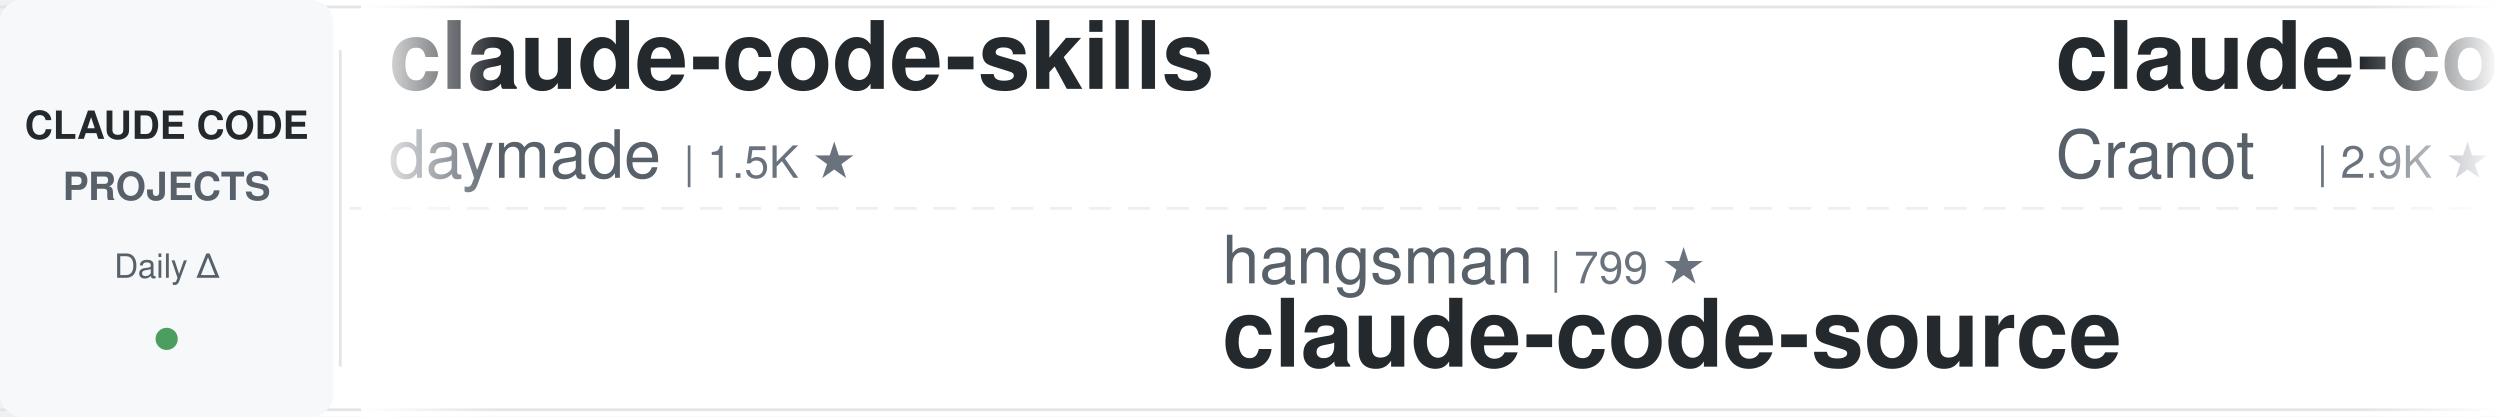
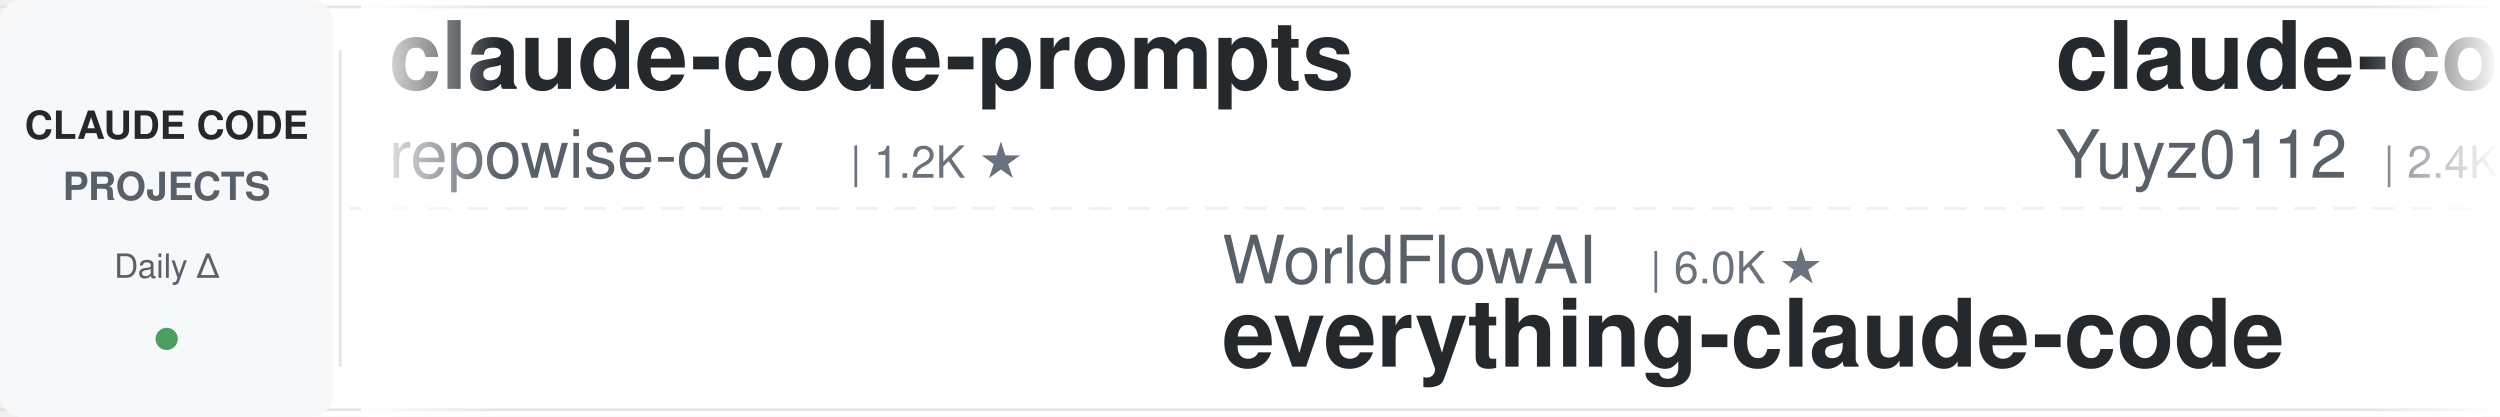
<svg xmlns="http://www.w3.org/2000/svg" width="900" height="150">
  <defs>
    <linearGradient id="leftFade" x1="0%" y1="0%" x2="100%" y2="0%">
      <stop offset="0%" style="stop-color:#ffffff;stop-opacity:1" />
      <stop offset="100%" style="stop-color:#ffffff;stop-opacity:0" />
    </linearGradient>
    <linearGradient id="rightFade" x1="0%" y1="0%" x2="100%" y2="0%">
      <stop offset="0%" style="stop-color:#ffffff;stop-opacity:0" />
      <stop offset="100%" style="stop-color:#ffffff;stop-opacity:1" />
    </linearGradient>
  </defs>
  <rect width="900" height="150" fill="#ffffff" rx="8" />
  <rect x="0" y="2" width="900" height="1" fill="#e1e4e8" />
  <rect x="0" y="147" width="900" height="1" fill="#e1e4e8" />
  <line x1="0" y1="75" x2="900" y2="75" stroke="#e1e4e8" stroke-width="1" stroke-dasharray="8 6" opacity="0.6" />
  <rect x="0" y="0" width="120" height="150" fill="#f6f8fa" rx="8" />
  <text x="60" y="50" font-family="-apple-system, BlinkMacSystemFont, 'Segoe UI', Helvetica, Arial, sans-serif" font-size="14" font-weight="600" fill="#24292e" text-anchor="middle">CLAUDE CODE</text>
  <text x="60" y="72" font-family="-apple-system, BlinkMacSystemFont, 'Segoe UI', Helvetica, Arial, sans-serif" font-size="14" font-weight="600" fill="#586069" text-anchor="middle">PROJECTS</text>
  <text x="60" y="100" font-family="-apple-system, BlinkMacSystemFont, 'Segoe UI', Helvetica, Arial, sans-serif" font-size="12" font-weight="500" fill="#586069" text-anchor="middle">Daily Δ</text>
  <circle cx="60" cy="122" r="4" fill="#22863a" opacity="0.8" />
  <rect x="122" y="18" width="1" height="114" fill="#e1e4e8" />
  <clipPath id="tickerClip">
    <rect x="130" y="0" width="770" height="150" />
  </clipPath>
  <g clip-path="url(#tickerClip)">
    <g id="tickerItems">
      <animateTransform attributeName="transform" attributeType="XML" type="translate" from="0 0" to="-3000 0" dur="54s" repeatCount="indefinite" />
      <g transform="translate(0, 0)">
-         <text x="140" y="32" font-family="-apple-system, BlinkMacSystemFont, 'Segoe UI', Helvetica, Arial, sans-serif" font-size="34" font-weight="600" fill="#24292e">claude-code-skills</text>
-         <text x="140" y="64" font-family="-apple-system, BlinkMacSystemFont, 'Segoe UI', Helvetica, Arial, sans-serif" font-size="24" font-weight="400" fill="#586069">daymade</text>
-         <text x="246" y="64" font-family="-apple-system, BlinkMacSystemFont, 'Segoe UI', Helvetica, Arial, sans-serif" font-size="16" font-weight="500" fill="#6a737d">| 1.5K ★</text>
+         <text x="140" y="32" font-family="-apple-system, BlinkMacSystemFont, 'Segoe UI', Helvetica, Arial, sans-serif" font-size="34" font-weight="600" fill="#24292e">claude-code-prompts</text>
+         <text x="140" y="64" font-family="-apple-system, BlinkMacSystemFont, 'Segoe UI', Helvetica, Arial, sans-serif" font-size="24" font-weight="400" fill="#586069">repowise-dev</text>
+         <text x="306" y="64" font-family="-apple-system, BlinkMacSystemFont, 'Segoe UI', Helvetica, Arial, sans-serif" font-size="16" font-weight="500" fill="#6a737d">| 1.2K ★</text>
      </g>
      <g transform="translate(300, 0)">
-         <text x="140" y="102" font-family="-apple-system, BlinkMacSystemFont, 'Segoe UI', Helvetica, Arial, sans-serif" font-size="24" font-weight="400" fill="#586069">hangsman</text>
-         <text x="258" y="102" font-family="-apple-system, BlinkMacSystemFont, 'Segoe UI', Helvetica, Arial, sans-serif" font-size="16" font-weight="500" fill="#6a737d">| 799 ★</text>
-         <text x="140" y="132" font-family="-apple-system, BlinkMacSystemFont, 'Segoe UI', Helvetica, Arial, sans-serif" font-size="34" font-weight="600" fill="#24292e">claude-code-source</text>
+         <text x="140" y="102" font-family="-apple-system, BlinkMacSystemFont, 'Segoe UI', Helvetica, Arial, sans-serif" font-size="24" font-weight="400" fill="#586069">WorldFlowAI</text>
+         <text x="294" y="102" font-family="-apple-system, BlinkMacSystemFont, 'Segoe UI', Helvetica, Arial, sans-serif" font-size="16" font-weight="500" fill="#6a737d">| 6.0K ★</text>
+         <text x="140" y="132" font-family="-apple-system, BlinkMacSystemFont, 'Segoe UI', Helvetica, Arial, sans-serif" font-size="34" font-weight="600" fill="#24292e">everything-claude-code</text>
      </g>
      <g transform="translate(600, 0)">
-         <text x="140" y="32" font-family="-apple-system, BlinkMacSystemFont, 'Segoe UI', Helvetica, Arial, sans-serif" font-size="34" font-weight="600" fill="#24292e">claude-code-guide</text>
-         <text x="140" y="64" font-family="-apple-system, BlinkMacSystemFont, 'Segoe UI', Helvetica, Arial, sans-serif" font-size="24" font-weight="400" fill="#586069">Cranot</text>
-         <text x="234" y="64" font-family="-apple-system, BlinkMacSystemFont, 'Segoe UI', Helvetica, Arial, sans-serif" font-size="16" font-weight="500" fill="#6a737d">| 2.9K ★</text>
+         <text x="140" y="32" font-family="-apple-system, BlinkMacSystemFont, 'Segoe UI', Helvetica, Arial, sans-serif" font-size="34" font-weight="600" fill="#24292e">claude-code-reverse</text>
+         <text x="140" y="64" font-family="-apple-system, BlinkMacSystemFont, 'Segoe UI', Helvetica, Arial, sans-serif" font-size="24" font-weight="400" fill="#586069">Yuyz0112</text>
+         <text x="258" y="64" font-family="-apple-system, BlinkMacSystemFont, 'Segoe UI', Helvetica, Arial, sans-serif" font-size="16" font-weight="500" fill="#6a737d">| 2.4K ★</text>
      </g>
      <g transform="translate(900, 0)">
-         <text x="140" y="102" font-family="-apple-system, BlinkMacSystemFont, 'Segoe UI', Helvetica, Arial, sans-serif" font-size="24" font-weight="400" fill="#586069">digitalsamba</text>
-         <text x="306" y="102" font-family="-apple-system, BlinkMacSystemFont, 'Segoe UI', Helvetica, Arial, sans-serif" font-size="16" font-weight="500" fill="#6a737d">| 2.5K ★</text>
-         <text x="140" y="132" font-family="-apple-system, BlinkMacSystemFont, 'Segoe UI', Helvetica, Arial, sans-serif" font-size="34" font-weight="600" fill="#24292e">claude-code-video-toolki...</text>
+         <text x="140" y="102" font-family="-apple-system, BlinkMacSystemFont, 'Segoe UI', Helvetica, Arial, sans-serif" font-size="24" font-weight="400" fill="#586069">zebbern</text>
+         <text x="246" y="102" font-family="-apple-system, BlinkMacSystemFont, 'Segoe UI', Helvetica, Arial, sans-serif" font-size="16" font-weight="500" fill="#6a737d">| 4.7K ★</text>
+         <text x="140" y="132" font-family="-apple-system, BlinkMacSystemFont, 'Segoe UI', Helvetica, Arial, sans-serif" font-size="34" font-weight="600" fill="#24292e">claude-code-guide</text>
      </g>
      <g transform="translate(1200, 0)">
-         <text x="140" y="32" font-family="-apple-system, BlinkMacSystemFont, 'Segoe UI', Helvetica, Arial, sans-serif" font-size="34" font-weight="600" fill="#24292e">claude-code-router</text>
-         <text x="140" y="64" font-family="-apple-system, BlinkMacSystemFont, 'Segoe UI', Helvetica, Arial, sans-serif" font-size="24" font-weight="400" fill="#586069">musistudio</text>
-         <text x="282" y="64" font-family="-apple-system, BlinkMacSystemFont, 'Segoe UI', Helvetica, Arial, sans-serif" font-size="16" font-weight="500" fill="#6a737d">| 38.0K ★</text>
+         <text x="140" y="32" font-family="-apple-system, BlinkMacSystemFont, 'Segoe UI', Helvetica, Arial, sans-serif" font-size="34" font-weight="600" fill="#24292e">claude-code-from-scratch</text>
+         <text x="140" y="64" font-family="-apple-system, BlinkMacSystemFont, 'Segoe UI', Helvetica, Arial, sans-serif" font-size="24" font-weight="400" fill="#586069">Windy3f3f3f3f</text>
+         <text x="318" y="64" font-family="-apple-system, BlinkMacSystemFont, 'Segoe UI', Helvetica, Arial, sans-serif" font-size="16" font-weight="500" fill="#6a737d">| 2.8K ★</text>
      </g>
      <g transform="translate(1500, 0)">
-         <text x="140" y="102" font-family="-apple-system, BlinkMacSystemFont, 'Segoe UI', Helvetica, Arial, sans-serif" font-size="24" font-weight="400" fill="#586069">lintsinghua</text>
-         <text x="294" y="102" font-family="-apple-system, BlinkMacSystemFont, 'Segoe UI', Helvetica, Arial, sans-serif" font-size="16" font-weight="500" fill="#6a737d">| 4.4K ★</text>
-         <text x="140" y="132" font-family="-apple-system, BlinkMacSystemFont, 'Segoe UI', Helvetica, Arial, sans-serif" font-size="34" font-weight="600" fill="#24292e">claude-code-book</text>
+         <text x="140" y="102" font-family="-apple-system, BlinkMacSystemFont, 'Segoe UI', Helvetica, Arial, sans-serif" font-size="24" font-weight="400" fill="#586069">nicedreamzapp</text>
+         <text x="318" y="102" font-family="-apple-system, BlinkMacSystemFont, 'Segoe UI', Helvetica, Arial, sans-serif" font-size="16" font-weight="500" fill="#6a737d">| 3.5K ★</text>
+         <text x="140" y="132" font-family="-apple-system, BlinkMacSystemFont, 'Segoe UI', Helvetica, Arial, sans-serif" font-size="34" font-weight="600" fill="#24292e">claude-code-local</text>
      </g>
      <g transform="translate(1800, 0)">
        <text x="140" y="32" font-family="-apple-system, BlinkMacSystemFont, 'Segoe UI', Helvetica, Arial, sans-serif" font-size="34" font-weight="600" fill="#24292e">claude-code-source-build</text>
        <text x="140" y="64" font-family="-apple-system, BlinkMacSystemFont, 'Segoe UI', Helvetica, Arial, sans-serif" font-size="24" font-weight="400" fill="#586069">andrew-kramer-inno</text>
        <text x="378" y="64" font-family="-apple-system, BlinkMacSystemFont, 'Segoe UI', Helvetica, Arial, sans-serif" font-size="16" font-weight="500" fill="#6a737d">| 595 ★</text>
      </g>
      <g transform="translate(2100, 0)">
-         <text x="140" y="102" font-family="-apple-system, BlinkMacSystemFont, 'Segoe UI', Helvetica, Arial, sans-serif" font-size="24" font-weight="400" fill="#586069">ponponon</text>
-         <text x="258" y="102" font-family="-apple-system, BlinkMacSystemFont, 'Segoe UI', Helvetica, Arial, sans-serif" font-size="16" font-weight="500" fill="#6a737d">| 2.3K ★</text>
-         <text x="140" y="132" font-family="-apple-system, BlinkMacSystemFont, 'Segoe UI', Helvetica, Arial, sans-serif" font-size="34" font-weight="600" fill="#24292e">claude_code_src</text>
+         <text x="140" y="102" font-family="-apple-system, BlinkMacSystemFont, 'Segoe UI', Helvetica, Arial, sans-serif" font-size="24" font-weight="400" fill="#586069">edmund-io</text>
+         <text x="270" y="102" font-family="-apple-system, BlinkMacSystemFont, 'Segoe UI', Helvetica, Arial, sans-serif" font-size="16" font-weight="500" fill="#6a737d">| 1.5K ★</text>
+         <text x="140" y="132" font-family="-apple-system, BlinkMacSystemFont, 'Segoe UI', Helvetica, Arial, sans-serif" font-size="34" font-weight="600" fill="#24292e">edmunds-claude-code</text>
      </g>
      <g transform="translate(2400, 0)">
-         <text x="140" y="32" font-family="-apple-system, BlinkMacSystemFont, 'Segoe UI', Helvetica, Arial, sans-serif" font-size="34" font-weight="600" fill="#24292e">claude-code-tips</text>
-         <text x="140" y="64" font-family="-apple-system, BlinkMacSystemFont, 'Segoe UI', Helvetica, Arial, sans-serif" font-size="24" font-weight="400" fill="#586069">ykdojo</text>
-         <text x="234" y="64" font-family="-apple-system, BlinkMacSystemFont, 'Segoe UI', Helvetica, Arial, sans-serif" font-size="16" font-weight="500" fill="#6a737d">| 10.3K ★</text>
+         <text x="140" y="32" font-family="-apple-system, BlinkMacSystemFont, 'Segoe UI', Helvetica, Arial, sans-serif" font-size="34" font-weight="600" fill="#24292e">claude-code-engineering</text>
+         <text x="140" y="64" font-family="-apple-system, BlinkMacSystemFont, 'Segoe UI', Helvetica, Arial, sans-serif" font-size="24" font-weight="400" fill="#586069">huangjia2019</text>
+         <text x="306" y="64" font-family="-apple-system, BlinkMacSystemFont, 'Segoe UI', Helvetica, Arial, sans-serif" font-size="16" font-weight="500" fill="#6a737d">| 1.2K ★</text>
      </g>
      <g transform="translate(2700, 0)">
-         <text x="140" y="102" font-family="-apple-system, BlinkMacSystemFont, 'Segoe UI', Helvetica, Arial, sans-serif" font-size="24" font-weight="400" fill="#586069">Donchitos</text>
-         <text x="270" y="102" font-family="-apple-system, BlinkMacSystemFont, 'Segoe UI', Helvetica, Arial, sans-serif" font-size="16" font-weight="500" fill="#6a737d">| 35.9K ★</text>
-         <text x="140" y="132" font-family="-apple-system, BlinkMacSystemFont, 'Segoe UI', Helvetica, Arial, sans-serif" font-size="34" font-weight="600" fill="#24292e">Claude-Code-Game-Studios</text>
+         <text x="140" y="102" font-family="-apple-system, BlinkMacSystemFont, 'Segoe UI', Helvetica, Arial, sans-serif" font-size="24" font-weight="400" fill="#586069">xu-xiang</text>
+         <text x="258" y="102" font-family="-apple-system, BlinkMacSystemFont, 'Segoe UI', Helvetica, Arial, sans-serif" font-size="16" font-weight="500" fill="#6a737d">| 2.0K ★</text>
+         <text x="140" y="132" font-family="-apple-system, BlinkMacSystemFont, 'Segoe UI', Helvetica, Arial, sans-serif" font-size="34" font-weight="600" fill="#24292e">everything-claude-code-z...</text>
      </g>
      <g transform="translate(3000, 0)">
-         <text x="140" y="32" font-family="-apple-system, BlinkMacSystemFont, 'Segoe UI', Helvetica, Arial, sans-serif" font-size="34" font-weight="600" fill="#24292e">claude-code-skills</text>
-         <text x="140" y="64" font-family="-apple-system, BlinkMacSystemFont, 'Segoe UI', Helvetica, Arial, sans-serif" font-size="24" font-weight="400" fill="#586069">daymade</text>
-         <text x="246" y="64" font-family="-apple-system, BlinkMacSystemFont, 'Segoe UI', Helvetica, Arial, sans-serif" font-size="16" font-weight="500" fill="#6a737d">| 1.5K ★</text>
+         <text x="140" y="32" font-family="-apple-system, BlinkMacSystemFont, 'Segoe UI', Helvetica, Arial, sans-serif" font-size="34" font-weight="600" fill="#24292e">claude-code-prompts</text>
+         <text x="140" y="64" font-family="-apple-system, BlinkMacSystemFont, 'Segoe UI', Helvetica, Arial, sans-serif" font-size="24" font-weight="400" fill="#586069">repowise-dev</text>
+         <text x="306" y="64" font-family="-apple-system, BlinkMacSystemFont, 'Segoe UI', Helvetica, Arial, sans-serif" font-size="16" font-weight="500" fill="#6a737d">| 1.2K ★</text>
      </g>
      <g transform="translate(3300, 0)">
-         <text x="140" y="102" font-family="-apple-system, BlinkMacSystemFont, 'Segoe UI', Helvetica, Arial, sans-serif" font-size="24" font-weight="400" fill="#586069">hangsman</text>
-         <text x="258" y="102" font-family="-apple-system, BlinkMacSystemFont, 'Segoe UI', Helvetica, Arial, sans-serif" font-size="16" font-weight="500" fill="#6a737d">| 799 ★</text>
-         <text x="140" y="132" font-family="-apple-system, BlinkMacSystemFont, 'Segoe UI', Helvetica, Arial, sans-serif" font-size="34" font-weight="600" fill="#24292e">claude-code-source</text>
+         <text x="140" y="102" font-family="-apple-system, BlinkMacSystemFont, 'Segoe UI', Helvetica, Arial, sans-serif" font-size="24" font-weight="400" fill="#586069">WorldFlowAI</text>
+         <text x="294" y="102" font-family="-apple-system, BlinkMacSystemFont, 'Segoe UI', Helvetica, Arial, sans-serif" font-size="16" font-weight="500" fill="#6a737d">| 6.0K ★</text>
+         <text x="140" y="132" font-family="-apple-system, BlinkMacSystemFont, 'Segoe UI', Helvetica, Arial, sans-serif" font-size="34" font-weight="600" fill="#24292e">everything-claude-code</text>
      </g>
      <g transform="translate(3600, 0)">
-         <text x="140" y="32" font-family="-apple-system, BlinkMacSystemFont, 'Segoe UI', Helvetica, Arial, sans-serif" font-size="34" font-weight="600" fill="#24292e">claude-code-guide</text>
-         <text x="140" y="64" font-family="-apple-system, BlinkMacSystemFont, 'Segoe UI', Helvetica, Arial, sans-serif" font-size="24" font-weight="400" fill="#586069">Cranot</text>
-         <text x="234" y="64" font-family="-apple-system, BlinkMacSystemFont, 'Segoe UI', Helvetica, Arial, sans-serif" font-size="16" font-weight="500" fill="#6a737d">| 2.9K ★</text>
+         <text x="140" y="32" font-family="-apple-system, BlinkMacSystemFont, 'Segoe UI', Helvetica, Arial, sans-serif" font-size="34" font-weight="600" fill="#24292e">claude-code-reverse</text>
+         <text x="140" y="64" font-family="-apple-system, BlinkMacSystemFont, 'Segoe UI', Helvetica, Arial, sans-serif" font-size="24" font-weight="400" fill="#586069">Yuyz0112</text>
+         <text x="258" y="64" font-family="-apple-system, BlinkMacSystemFont, 'Segoe UI', Helvetica, Arial, sans-serif" font-size="16" font-weight="500" fill="#6a737d">| 2.4K ★</text>
      </g>
      <g transform="translate(3900, 0)">
-         <text x="140" y="102" font-family="-apple-system, BlinkMacSystemFont, 'Segoe UI', Helvetica, Arial, sans-serif" font-size="24" font-weight="400" fill="#586069">digitalsamba</text>
-         <text x="306" y="102" font-family="-apple-system, BlinkMacSystemFont, 'Segoe UI', Helvetica, Arial, sans-serif" font-size="16" font-weight="500" fill="#6a737d">| 2.5K ★</text>
-         <text x="140" y="132" font-family="-apple-system, BlinkMacSystemFont, 'Segoe UI', Helvetica, Arial, sans-serif" font-size="34" font-weight="600" fill="#24292e">claude-code-video-toolki...</text>
+         <text x="140" y="102" font-family="-apple-system, BlinkMacSystemFont, 'Segoe UI', Helvetica, Arial, sans-serif" font-size="24" font-weight="400" fill="#586069">zebbern</text>
+         <text x="246" y="102" font-family="-apple-system, BlinkMacSystemFont, 'Segoe UI', Helvetica, Arial, sans-serif" font-size="16" font-weight="500" fill="#6a737d">| 4.7K ★</text>
+         <text x="140" y="132" font-family="-apple-system, BlinkMacSystemFont, 'Segoe UI', Helvetica, Arial, sans-serif" font-size="34" font-weight="600" fill="#24292e">claude-code-guide</text>
      </g>
    </g>
  </g>
  <rect x="130" y="0" width="50" height="150" fill="url(#leftFade)" />
  <rect x="850" y="0" width="50" height="150" fill="url(#rightFade)" />
</svg>
